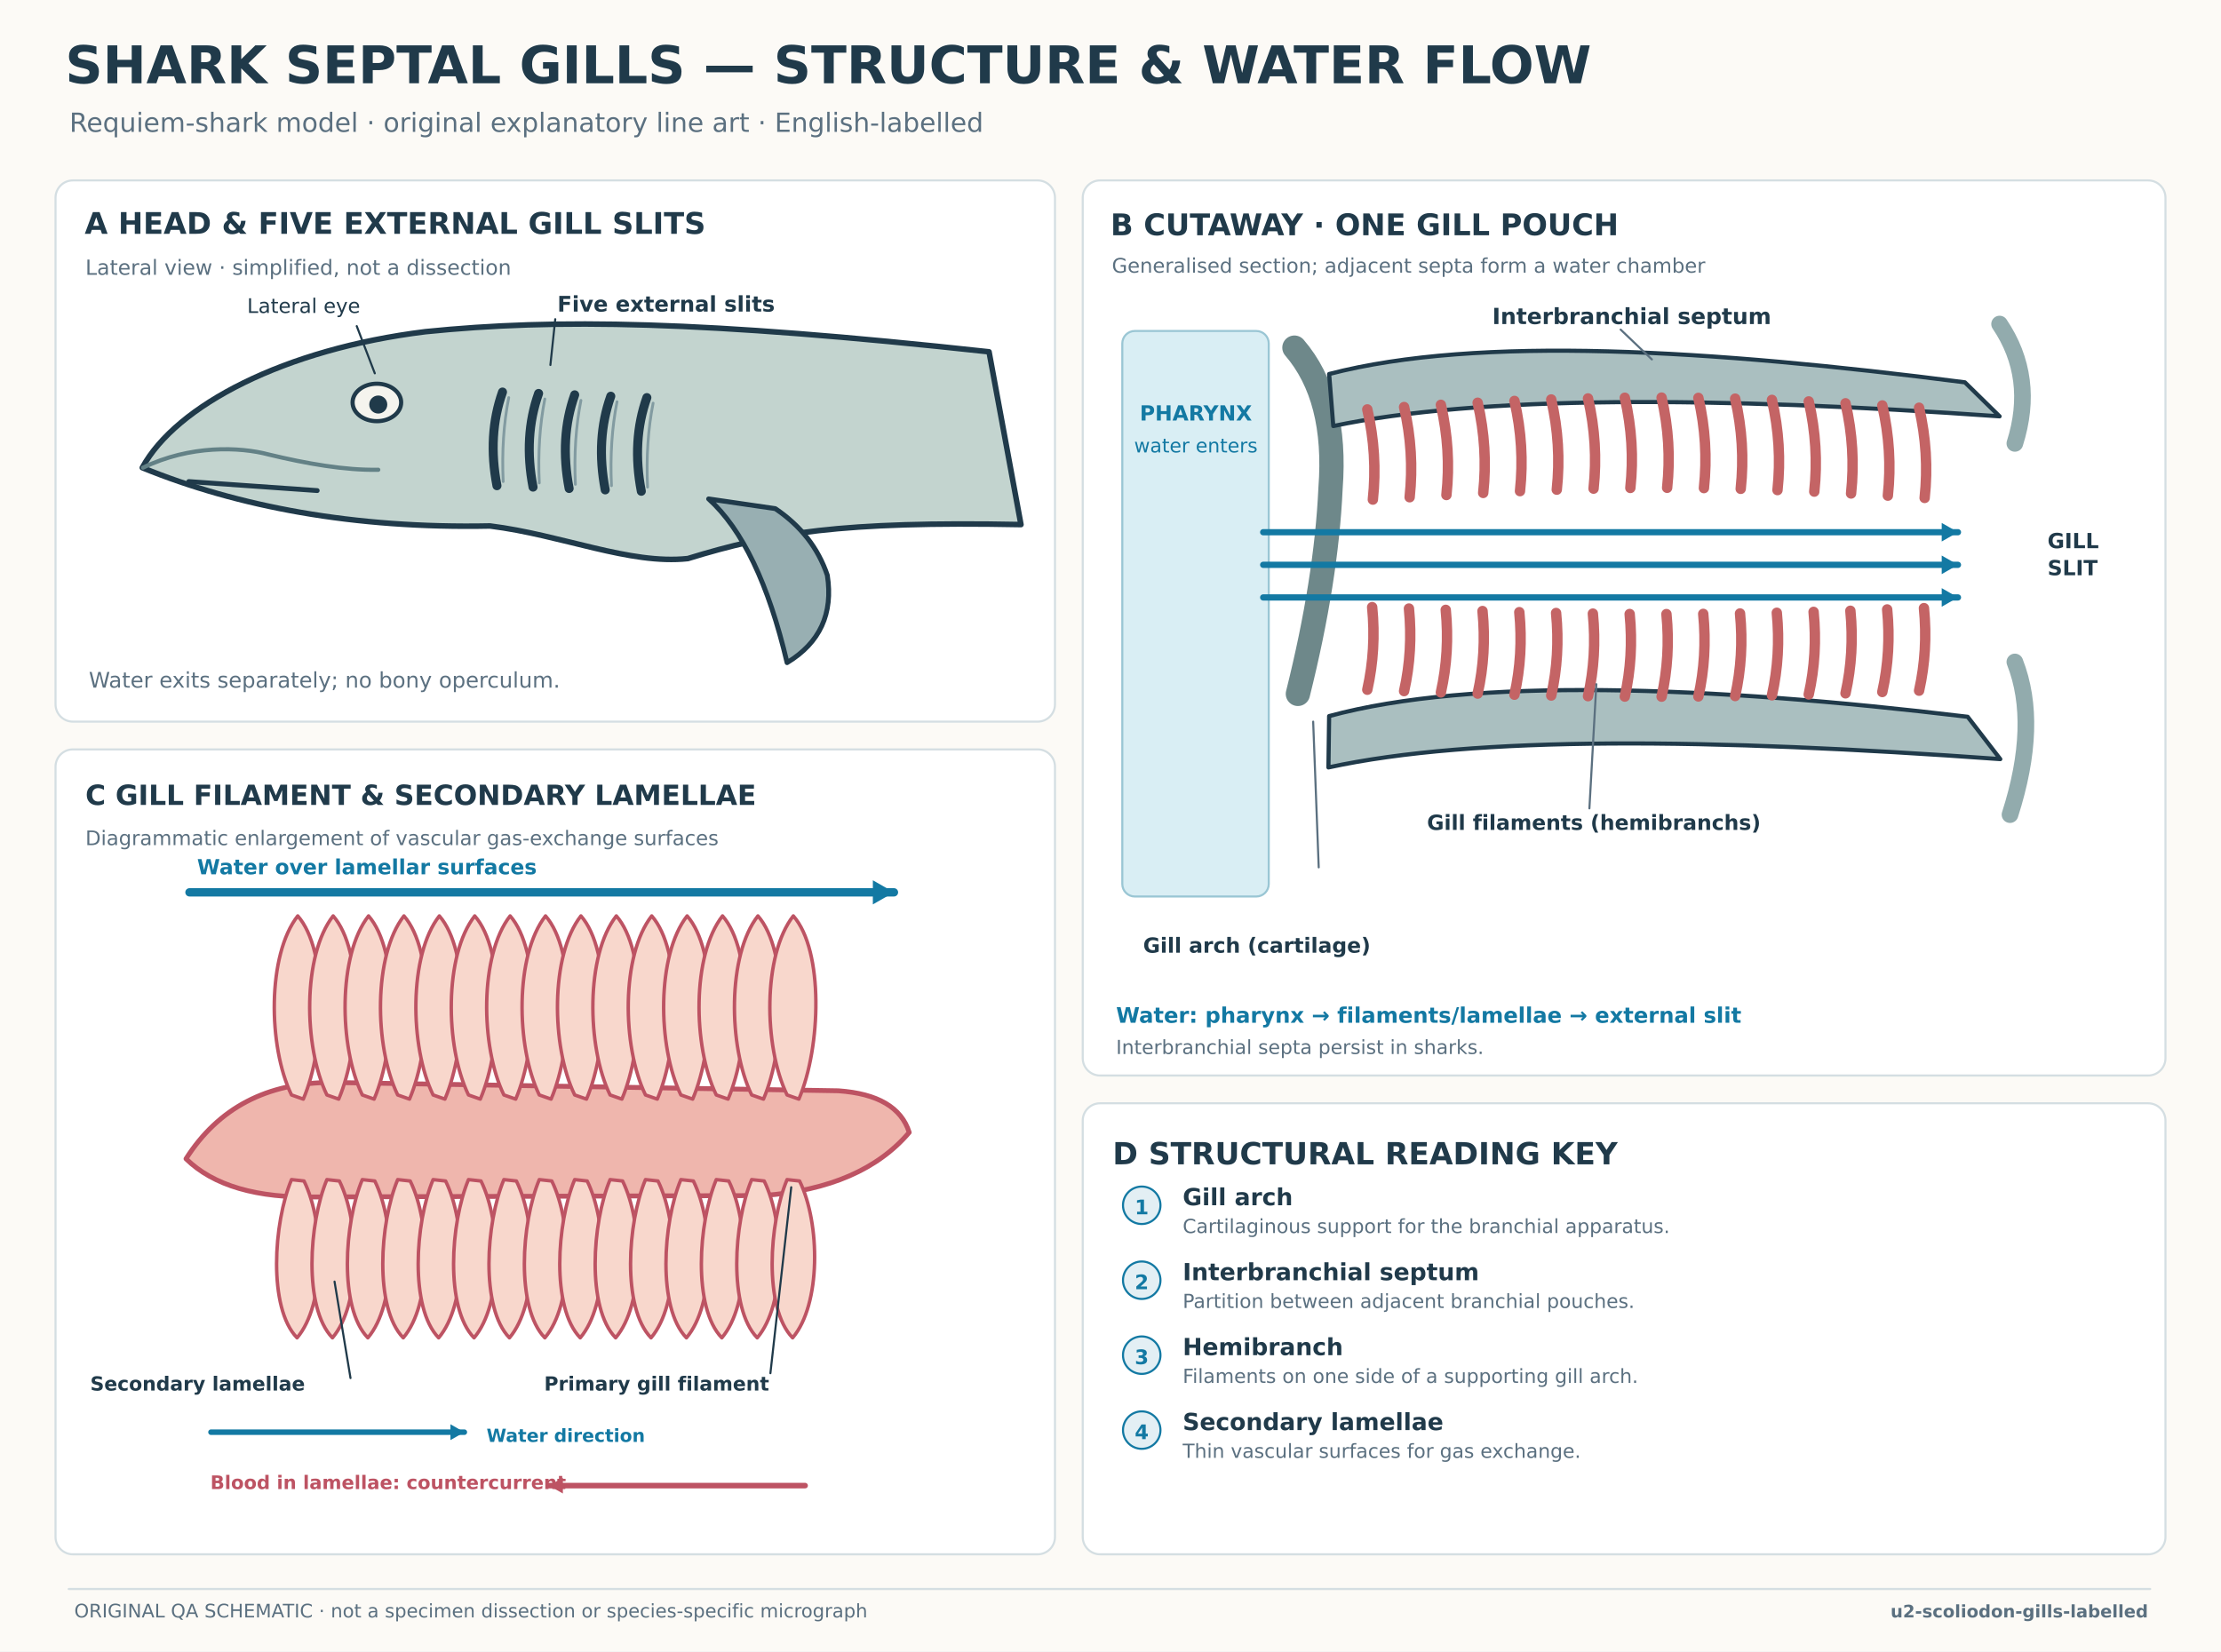
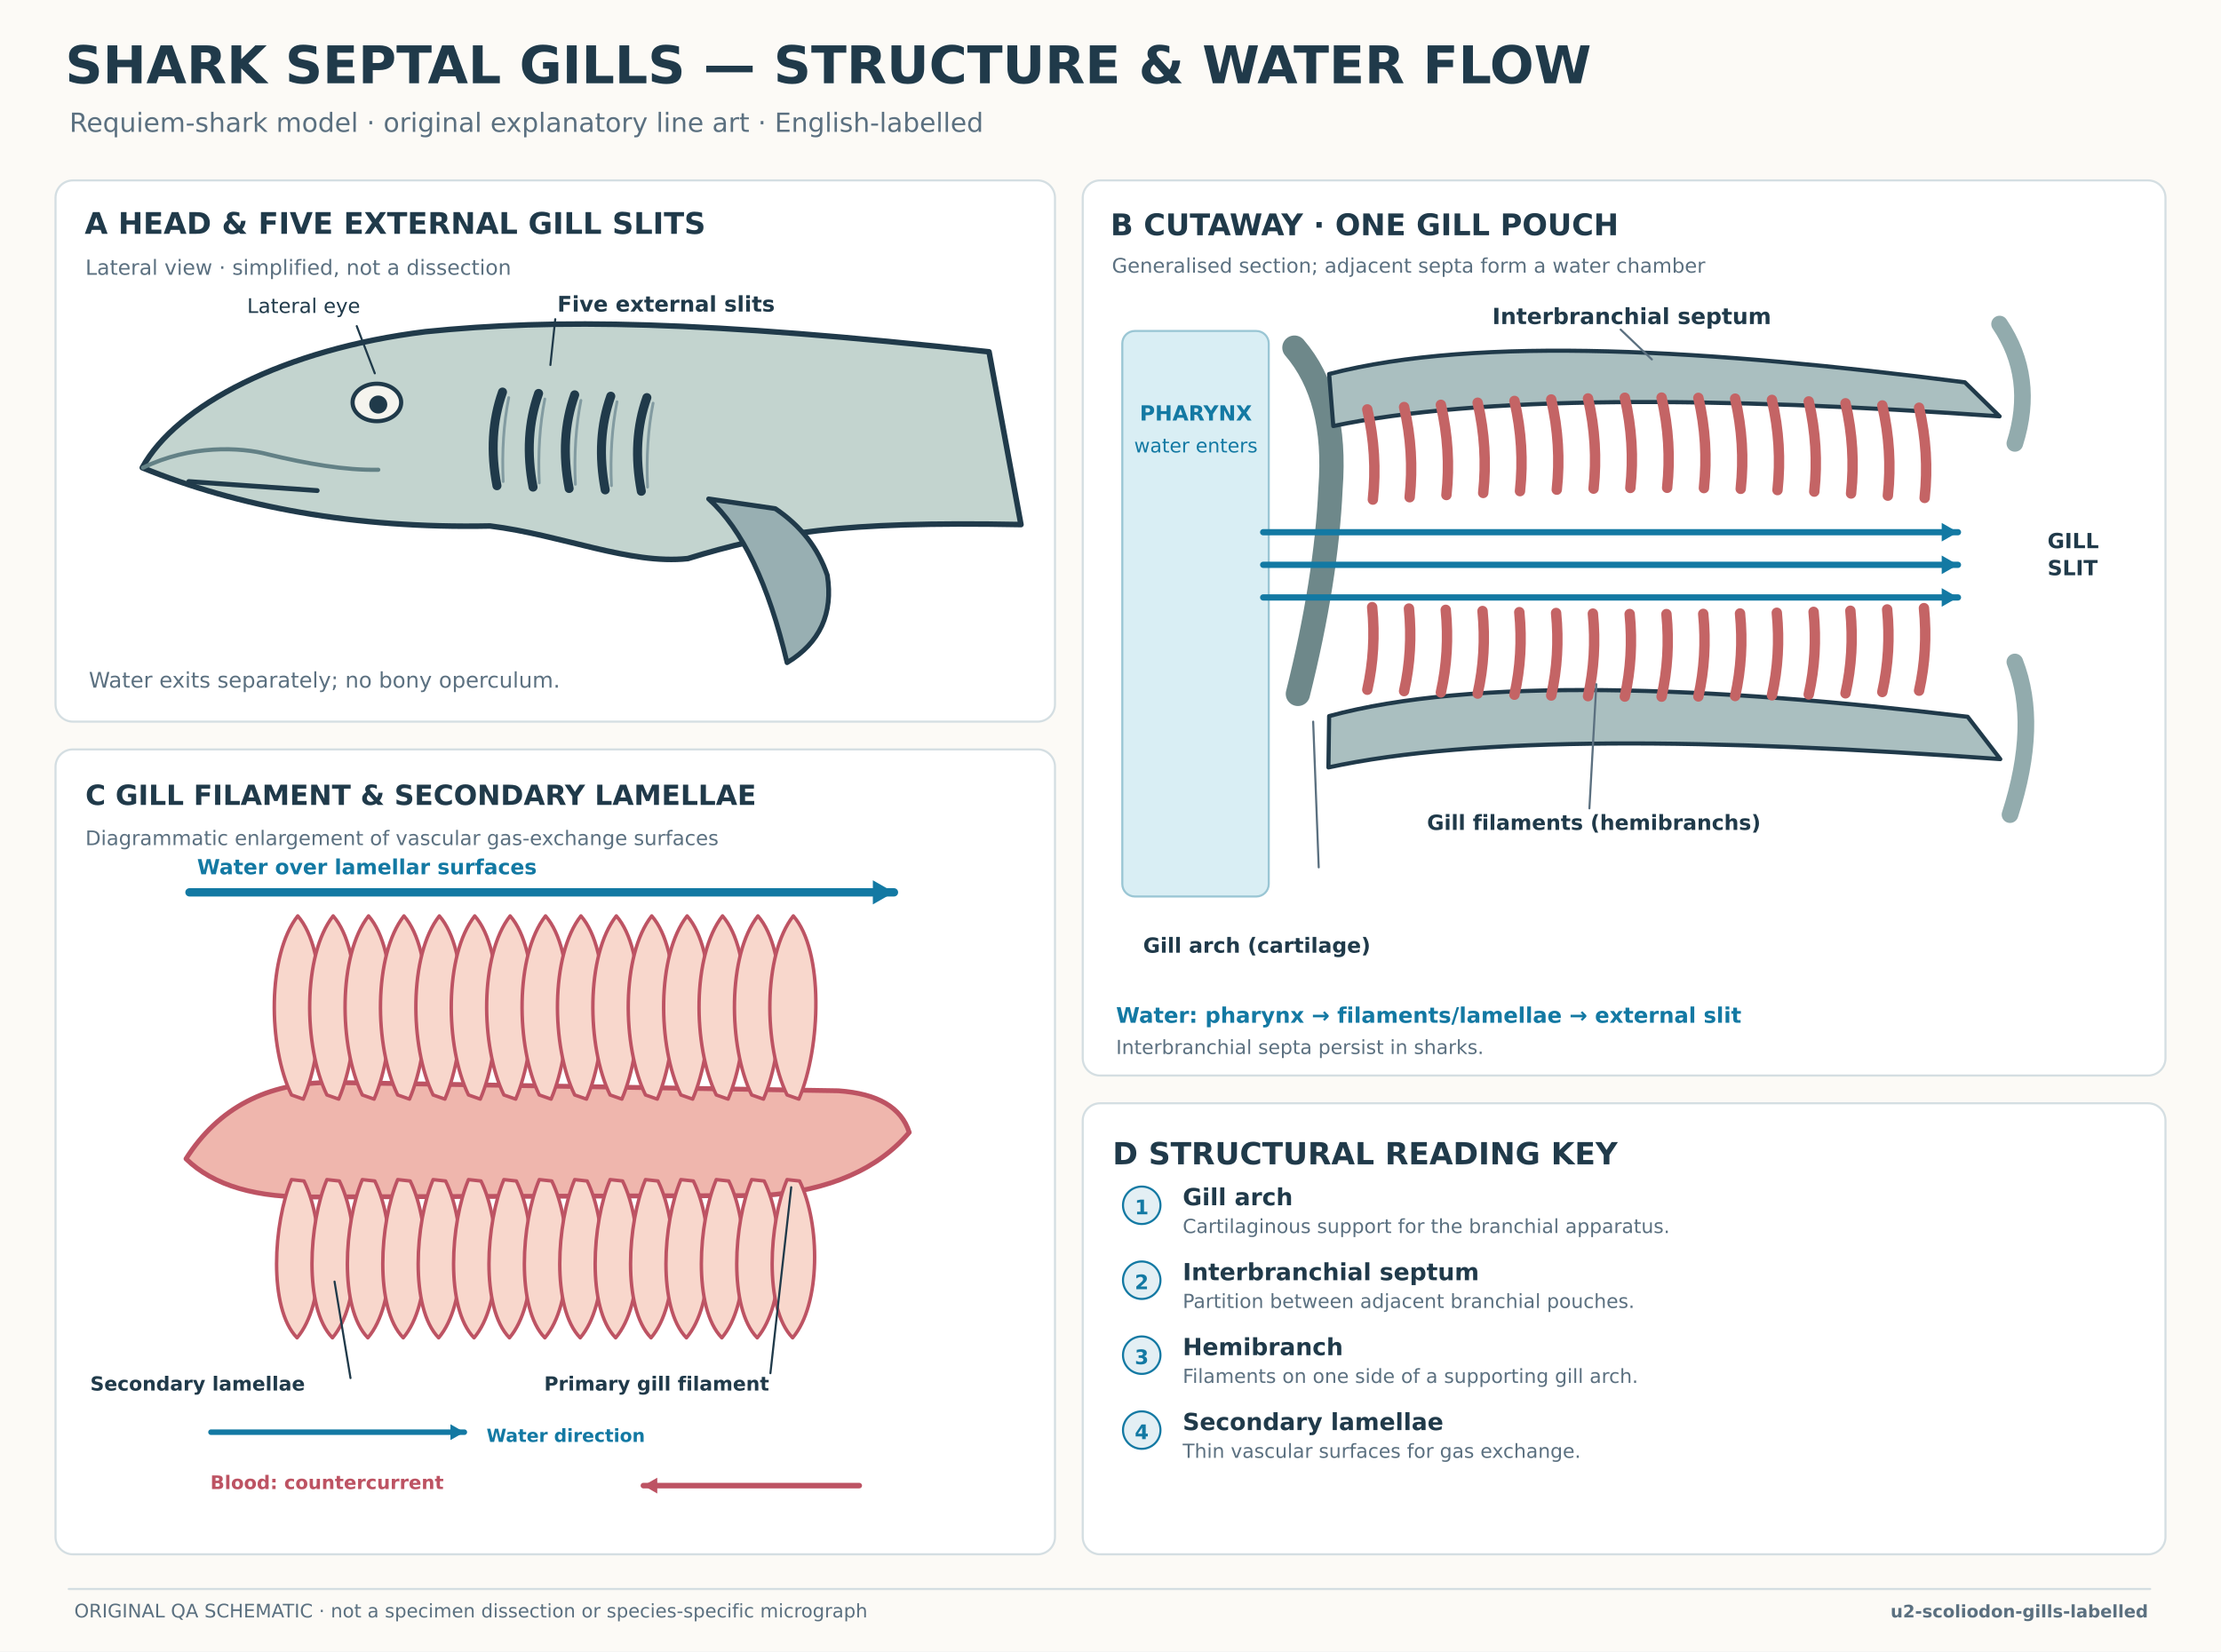
<svg xmlns="http://www.w3.org/2000/svg" width="3200" height="2380" viewBox="0 0 3200 2380">
  <rect x="0" y="0" width="3200" height="2380" rx="0" fill="#fcfaf6" stroke="none" stroke-width="2" />
  <text x="94" y="120" fill="#203a4a" font-size="75" font-family="DejaVu Sans, sans-serif" font-weight="700" text-anchor="start">SHARK SEPTAL GILLS — STRUCTURE &amp; WATER FLOW</text>
  <text x="100" y="190" fill="#5b7080" font-size="38" font-family="DejaVu Sans, sans-serif" font-weight="400" text-anchor="start">Requiem-shark model · original explanatory line art · English-labelled</text>
  <rect x="80" y="260" width="1440" height="780" rx="25" fill="white" stroke="#d4dee2" stroke-width="3" />
  <rect x="1560" y="260" width="1560" height="1290" rx="25" fill="white" stroke="#d4dee2" stroke-width="3" />
  <rect x="80" y="1080" width="1440" height="1160" rx="25" fill="white" stroke="#d4dee2" stroke-width="3" />
  <rect x="1560" y="1590" width="1560" height="650" rx="25" fill="white" stroke="#d4dee2" stroke-width="3" />
  <text x="122" y="337" fill="#203a4a" font-size="43" font-family="DejaVu Sans, sans-serif" font-weight="700" text-anchor="start">A  HEAD &amp; FIVE EXTERNAL GILL SLITS</text>
  <text x="123" y="396" fill="#5b7080" font-size="30" font-family="DejaVu Sans, sans-serif" font-weight="400" text-anchor="start">Lateral view · simplified, not a dissection</text>
  <path d="M 205 674 C 254 584 410 503 613 478 C 800 459 1012 462 1425 507 L 1471 756 C 1212 751 1111 768 991 805 C 907 814 810 771 706 758 C 510 762 342 730 205 674 Z" fill="#c3d4cf" stroke="#203a4a" stroke-width="8" stroke-linecap="round" stroke-linejoin="round" />
  <path d="M 206 674 C 274 641 346 644 387 655 C 441 668 497 678 545 677" fill="none" stroke="#638186" stroke-width="6" stroke-linecap="round" stroke-linejoin="round" />
  <path d="M 272 694 L 457 707" fill="none" stroke="#203a4a" stroke-width="7" stroke-linecap="round" stroke-linejoin="round" />
  <ellipse cx="543" cy="580" rx="35" ry="27" fill="#f5f4ee" stroke="#203a4a" stroke-width="6" />
  <ellipse cx="545" cy="583" rx="13" ry="13" fill="#203a4a" stroke="none" stroke-width="3" />
  <path d="M 724 565 Q 702 627 716 700" fill="none" stroke="#203a4a" stroke-width="13" stroke-linecap="round" stroke-linejoin="round" />
  <path d="M 733 573 Q 722 629 725 694" fill="none" stroke="#829ba1" stroke-width="4" stroke-linecap="round" stroke-linejoin="round" />
  <path d="M 776 567 Q 754 629 768 702" fill="none" stroke="#203a4a" stroke-width="13" stroke-linecap="round" stroke-linejoin="round" />
  <path d="M 785 575 Q 774 631 777 696" fill="none" stroke="#829ba1" stroke-width="4" stroke-linecap="round" stroke-linejoin="round" />
  <path d="M 828 569 Q 806 631 820 704" fill="none" stroke="#203a4a" stroke-width="13" stroke-linecap="round" stroke-linejoin="round" />
  <path d="M 837 577 Q 826 633 829 698" fill="none" stroke="#829ba1" stroke-width="4" stroke-linecap="round" stroke-linejoin="round" />
  <path d="M 880 571 Q 858 633 872 706" fill="none" stroke="#203a4a" stroke-width="13" stroke-linecap="round" stroke-linejoin="round" />
  <path d="M 889 579 Q 878 635 881 700" fill="none" stroke="#829ba1" stroke-width="4" stroke-linecap="round" stroke-linejoin="round" />
  <path d="M 932 573 Q 910 635 924 708" fill="none" stroke="#203a4a" stroke-width="13" stroke-linecap="round" stroke-linejoin="round" />
  <path d="M 941 581 Q 930 637 933 702" fill="none" stroke="#829ba1" stroke-width="4" stroke-linecap="round" stroke-linejoin="round" />
  <path d="M 1021 719 Q 1094 785 1134 955 Q 1205 912 1192 829 Q 1172 770 1117 733 Z" fill="#98afb2" stroke="#203a4a" stroke-width="7" stroke-linecap="round" stroke-linejoin="round" />
  <line x1="793" y1="526" x2="800" y2="460" stroke="#203a4a" stroke-width="3" stroke-linecap="round" />
  <text x="803" y="449" fill="#203a4a" font-size="31" font-family="DejaVu Sans, sans-serif" font-weight="700" text-anchor="start">Five external slits</text>
  <line x1="540" y1="538" x2="514" y2="470" stroke="#203a4a" stroke-width="3" stroke-linecap="round" />
  <text x="356" y="451" fill="#203a4a" font-size="29" font-family="DejaVu Sans, sans-serif" font-weight="400" text-anchor="start">Lateral eye</text>
  <text x="128" y="991" fill="#5b7080" font-size="31" font-family="DejaVu Sans, sans-serif" font-weight="400" text-anchor="start">Water exits separately; no bony operculum.</text>
  <text x="1600" y="339" fill="#203a4a" font-size="43" font-family="DejaVu Sans, sans-serif" font-weight="700" text-anchor="start">B  CUTAWAY · ONE GILL POUCH</text>
  <text x="1602" y="393" fill="#5b7080" font-size="29" font-family="DejaVu Sans, sans-serif" font-weight="400" text-anchor="start">Generalised section; adjacent septa form a water chamber</text>
  <rect x="1617" y="477" width="211" height="815" rx="18" fill="#d9eef4" stroke="#9ac6d4" stroke-width="3" />
  <text x="1723" y="606" fill="#1379a3" font-size="30" font-family="DejaVu Sans, sans-serif" font-weight="700" text-anchor="middle">PHARYNX</text>
  <text x="1723" y="652" fill="#1379a3" font-size="28" font-family="DejaVu Sans, sans-serif" font-weight="400" text-anchor="middle">water enters</text>
  <path d="M 1865 501 Q 1927 573 1917 704 Q 1911 836 1870 1000" fill="none" stroke="#6e888a" stroke-width="35" stroke-linecap="round" stroke-linejoin="round" />
  <path d="M 1915 539 C 2130 483 2465 504 2831 551 L 2881 600 C 2470 571 2130 570 1921 614 Z" fill="#aabfc0" stroke="#203a4a" stroke-width="6" stroke-linecap="round" stroke-linejoin="round" />
  <path d="M 1915 1032 C 2121 976 2460 988 2835 1033 L 2882 1094 C 2465 1064 2125 1060 1914 1106 Z" fill="#aabfc0" stroke="#203a4a" stroke-width="6" stroke-linecap="round" stroke-linejoin="round" />
  <path d="M 2881 467 Q 2933 544 2903 639" fill="none" stroke="#92abad" stroke-width="24" stroke-linecap="round" stroke-linejoin="round" />
  <path d="M 2903 954 Q 2938 1043 2896 1174" fill="none" stroke="#92abad" stroke-width="24" stroke-linecap="round" stroke-linejoin="round" />
  <path d="M 1970 590.0 Q 1985 655.0 1978 720.0" fill="none" stroke="#c46465" stroke-width="15" stroke-linecap="round" stroke-linejoin="round" />
  <path d="M 1970 994.0 Q 1983 936.0 1977 875.0" fill="none" stroke="#c46465" stroke-width="15" stroke-linecap="round" stroke-linejoin="round" />
  <path d="M 2023 586.6 Q 2038 651.6 2031 716.6" fill="none" stroke="#c46465" stroke-width="15" stroke-linecap="round" stroke-linejoin="round" />
  <path d="M 2023 996.0 Q 2036 938.0 2030 877.0" fill="none" stroke="#c46465" stroke-width="15" stroke-linecap="round" stroke-linejoin="round" />
  <path d="M 2076 583.4 Q 2091 648.4 2084 713.4" fill="none" stroke="#c46465" stroke-width="15" stroke-linecap="round" stroke-linejoin="round" />
  <path d="M 2076 997.9 Q 2089 939.9 2083 878.9" fill="none" stroke="#c46465" stroke-width="15" stroke-linecap="round" stroke-linejoin="round" />
  <path d="M 2129 580.4 Q 2144 645.4 2137 710.4" fill="none" stroke="#c46465" stroke-width="15" stroke-linecap="round" stroke-linejoin="round" />
  <path d="M 2129 999.6 Q 2142 941.6 2136 880.6" fill="none" stroke="#c46465" stroke-width="15" stroke-linecap="round" stroke-linejoin="round" />
  <path d="M 2182 577.8 Q 2197 642.8 2190 707.8" fill="none" stroke="#c46465" stroke-width="15" stroke-linecap="round" stroke-linejoin="round" />
  <path d="M 2182 1001.2 Q 2195 943.2 2189 882.2" fill="none" stroke="#c46465" stroke-width="15" stroke-linecap="round" stroke-linejoin="round" />
  <path d="M 2235 575.7 Q 2250 640.7 2243 705.7" fill="none" stroke="#c46465" stroke-width="15" stroke-linecap="round" stroke-linejoin="round" />
  <path d="M 2235 1002.4 Q 2248 944.4 2242 883.4" fill="none" stroke="#c46465" stroke-width="15" stroke-linecap="round" stroke-linejoin="round" />
  <path d="M 2288 574.2 Q 2303 639.2 2296 704.2" fill="none" stroke="#c46465" stroke-width="15" stroke-linecap="round" stroke-linejoin="round" />
  <path d="M 2288 1003.3 Q 2301 945.3 2295 884.3" fill="none" stroke="#c46465" stroke-width="15" stroke-linecap="round" stroke-linejoin="round" />
  <path d="M 2341 573.2 Q 2356 638.2 2349 703.2" fill="none" stroke="#c46465" stroke-width="15" stroke-linecap="round" stroke-linejoin="round" />
  <path d="M 2341 1003.9 Q 2354 945.9 2348 884.9" fill="none" stroke="#c46465" stroke-width="15" stroke-linecap="round" stroke-linejoin="round" />
  <path d="M 2394 573.0 Q 2409 638.0 2402 703.0" fill="none" stroke="#c46465" stroke-width="15" stroke-linecap="round" stroke-linejoin="round" />
  <path d="M 2394 1004.0 Q 2407 946.0 2401 885.0" fill="none" stroke="#c46465" stroke-width="15" stroke-linecap="round" stroke-linejoin="round" />
  <path d="M 2447 573.4 Q 2462 638.4 2455 703.4" fill="none" stroke="#c46465" stroke-width="15" stroke-linecap="round" stroke-linejoin="round" />
  <path d="M 2447 1003.7 Q 2460 945.7 2454 884.7" fill="none" stroke="#c46465" stroke-width="15" stroke-linecap="round" stroke-linejoin="round" />
  <path d="M 2500 574.5 Q 2515 639.5 2508 704.5" fill="none" stroke="#c46465" stroke-width="15" stroke-linecap="round" stroke-linejoin="round" />
  <path d="M 2500 1003.1 Q 2513 945.1 2507 884.1" fill="none" stroke="#c46465" stroke-width="15" stroke-linecap="round" stroke-linejoin="round" />
  <path d="M 2553 576.3 Q 2568 641.3 2561 706.3" fill="none" stroke="#c46465" stroke-width="15" stroke-linecap="round" stroke-linejoin="round" />
  <path d="M 2553 1002.1 Q 2566 944.1 2560 883.1" fill="none" stroke="#c46465" stroke-width="15" stroke-linecap="round" stroke-linejoin="round" />
  <path d="M 2606 578.5 Q 2621 643.5 2614 708.5" fill="none" stroke="#c46465" stroke-width="15" stroke-linecap="round" stroke-linejoin="round" />
  <path d="M 2606 1000.8 Q 2619 942.8 2613 881.8" fill="none" stroke="#c46465" stroke-width="15" stroke-linecap="round" stroke-linejoin="round" />
  <path d="M 2659 581.2 Q 2674 646.2 2667 711.2" fill="none" stroke="#c46465" stroke-width="15" stroke-linecap="round" stroke-linejoin="round" />
  <path d="M 2659 999.2 Q 2672 941.2 2666 880.2" fill="none" stroke="#c46465" stroke-width="15" stroke-linecap="round" stroke-linejoin="round" />
  <path d="M 2712 584.3 Q 2727 649.3 2720 714.3" fill="none" stroke="#c46465" stroke-width="15" stroke-linecap="round" stroke-linejoin="round" />
  <path d="M 2712 997.3 Q 2725 939.3 2719 878.3" fill="none" stroke="#c46465" stroke-width="15" stroke-linecap="round" stroke-linejoin="round" />
  <path d="M 2765 587.6 Q 2780 652.6 2773 717.6" fill="none" stroke="#c46465" stroke-width="15" stroke-linecap="round" stroke-linejoin="round" />
  <path d="M 2765 995.4 Q 2778 937.4 2772 876.4" fill="none" stroke="#c46465" stroke-width="15" stroke-linecap="round" stroke-linejoin="round" />
  <line x1="1820" y1="767" x2="2821" y2="767" stroke="#1379a3" stroke-width="9" stroke-linecap="round" />
  <polygon points="2821,767 2797.6,780.4 2797.6,753.6" fill="#1379a3" />
  <line x1="1820" y1="814" x2="2821" y2="814" stroke="#1379a3" stroke-width="9" stroke-linecap="round" />
  <polygon points="2821,814 2797.6,827.4 2797.6,800.6" fill="#1379a3" />
  <line x1="1820" y1="861" x2="2821" y2="861" stroke="#1379a3" stroke-width="9" stroke-linecap="round" />
  <polygon points="2821,861 2797.6,874.4 2797.6,847.6" fill="#1379a3" />
  <text x="2150" y="467" fill="#203a4a" font-size="32" font-family="DejaVu Sans, sans-serif" font-weight="700" text-anchor="start">Interbranchial septum</text>
  <line x1="2335" y1="475" x2="2380" y2="518" stroke="#5b7080" stroke-width="3" stroke-linecap="round" />
  <text x="2056" y="1196" fill="#203a4a" font-size="30" font-family="DejaVu Sans, sans-serif" font-weight="700" text-anchor="start">Gill filaments (hemibranchs)</text>
  <line x1="2290" y1="1165" x2="2300" y2="986" stroke="#5b7080" stroke-width="3" stroke-linecap="round" />
  <text x="1647" y="1373" fill="#203a4a" font-size="30" font-family="DejaVu Sans, sans-serif" font-weight="700" text-anchor="start">Gill arch (cartilage)</text>
  <line x1="1900" y1="1250" x2="1892" y2="1040" stroke="#5b7080" stroke-width="3" stroke-linecap="round" />
  <text x="2950" y="790" fill="#203a4a" font-size="30" font-family="DejaVu Sans, sans-serif" font-weight="700" text-anchor="start">GILL</text>
  <text x="2950" y="829" fill="#203a4a" font-size="30" font-family="DejaVu Sans, sans-serif" font-weight="700" text-anchor="start">SLIT</text>
  <text x="1608" y="1474" fill="#1379a3" font-size="31" font-family="DejaVu Sans, sans-serif" font-weight="700" text-anchor="start">Water: pharynx → filaments/lamellae → external slit</text>
  <text x="1608" y="1519" fill="#5b7080" font-size="28" font-family="DejaVu Sans, sans-serif" font-weight="400" text-anchor="start">Interbranchial septa persist in sharks.</text>
  <text x="123" y="1160" fill="#203a4a" font-size="40" font-family="DejaVu Sans, sans-serif" font-weight="700" text-anchor="start">C  GILL FILAMENT &amp; SECONDARY LAMELLAE</text>
  <text x="123" y="1218" fill="#5b7080" font-size="29" font-family="DejaVu Sans, sans-serif" font-weight="400" text-anchor="start">Diagrammatic enlargement of vascular gas-exchange surfaces</text>
  <path d="M 268 1670 Q 338 1560 478 1560 L 1208 1572 Q 1293 1578 1310 1632 Q 1242 1712 1100 1723 L 456 1725 Q 327 1728 268 1670 Z" fill="#efb6ad" stroke="#bd5363" stroke-width="7" stroke-linecap="round" stroke-linejoin="round" />
  <path d="M 420 1578 C 386 1508 385 1376 429 1320 C 473 1370 469 1509 437 1584 Z" fill="#f8d7cc" stroke="#bd5363" stroke-width="5" stroke-linecap="round" stroke-linejoin="round" />
  <path d="M 420 1700 C 394 1762 386 1885 428 1928 C 469 1880 468 1763 438 1702 Z" fill="#f8d7cc" stroke="#bd5363" stroke-width="5" stroke-linecap="round" stroke-linejoin="round" />
  <path d="M 471 1578 C 437 1508 436 1376 480 1320 C 524 1370 520 1509 488 1584 Z" fill="#f8d7cc" stroke="#bd5363" stroke-width="5" stroke-linecap="round" stroke-linejoin="round" />
  <path d="M 471 1700 C 445 1762 437 1885 479 1928 C 520 1880 519 1763 489 1702 Z" fill="#f8d7cc" stroke="#bd5363" stroke-width="5" stroke-linecap="round" stroke-linejoin="round" />
  <path d="M 522 1578 C 488 1508 487 1376 531 1320 C 575 1370 571 1509 539 1584 Z" fill="#f8d7cc" stroke="#bd5363" stroke-width="5" stroke-linecap="round" stroke-linejoin="round" />
  <path d="M 522 1700 C 496 1762 488 1885 530 1928 C 571 1880 570 1763 540 1702 Z" fill="#f8d7cc" stroke="#bd5363" stroke-width="5" stroke-linecap="round" stroke-linejoin="round" />
  <path d="M 573 1578 C 539 1508 538 1376 582 1320 C 626 1370 622 1509 590 1584 Z" fill="#f8d7cc" stroke="#bd5363" stroke-width="5" stroke-linecap="round" stroke-linejoin="round" />
  <path d="M 573 1700 C 547 1762 539 1885 581 1928 C 622 1880 621 1763 591 1702 Z" fill="#f8d7cc" stroke="#bd5363" stroke-width="5" stroke-linecap="round" stroke-linejoin="round" />
  <path d="M 624 1578 C 590 1508 589 1376 633 1320 C 677 1370 673 1509 641 1584 Z" fill="#f8d7cc" stroke="#bd5363" stroke-width="5" stroke-linecap="round" stroke-linejoin="round" />
  <path d="M 624 1700 C 598 1762 590 1885 632 1928 C 673 1880 672 1763 642 1702 Z" fill="#f8d7cc" stroke="#bd5363" stroke-width="5" stroke-linecap="round" stroke-linejoin="round" />
  <path d="M 675 1578 C 641 1508 640 1376 684 1320 C 728 1370 724 1509 692 1584 Z" fill="#f8d7cc" stroke="#bd5363" stroke-width="5" stroke-linecap="round" stroke-linejoin="round" />
  <path d="M 675 1700 C 649 1762 641 1885 683 1928 C 724 1880 723 1763 693 1702 Z" fill="#f8d7cc" stroke="#bd5363" stroke-width="5" stroke-linecap="round" stroke-linejoin="round" />
  <path d="M 726 1578 C 692 1508 691 1376 735 1320 C 779 1370 775 1509 743 1584 Z" fill="#f8d7cc" stroke="#bd5363" stroke-width="5" stroke-linecap="round" stroke-linejoin="round" />
  <path d="M 726 1700 C 700 1762 692 1885 734 1928 C 775 1880 774 1763 744 1702 Z" fill="#f8d7cc" stroke="#bd5363" stroke-width="5" stroke-linecap="round" stroke-linejoin="round" />
  <path d="M 777 1578 C 743 1508 742 1376 786 1320 C 830 1370 826 1509 794 1584 Z" fill="#f8d7cc" stroke="#bd5363" stroke-width="5" stroke-linecap="round" stroke-linejoin="round" />
  <path d="M 777 1700 C 751 1762 743 1885 785 1928 C 826 1880 825 1763 795 1702 Z" fill="#f8d7cc" stroke="#bd5363" stroke-width="5" stroke-linecap="round" stroke-linejoin="round" />
  <path d="M 828 1578 C 794 1508 793 1376 837 1320 C 881 1370 877 1509 845 1584 Z" fill="#f8d7cc" stroke="#bd5363" stroke-width="5" stroke-linecap="round" stroke-linejoin="round" />
  <path d="M 828 1700 C 802 1762 794 1885 836 1928 C 877 1880 876 1763 846 1702 Z" fill="#f8d7cc" stroke="#bd5363" stroke-width="5" stroke-linecap="round" stroke-linejoin="round" />
  <path d="M 879 1578 C 845 1508 844 1376 888 1320 C 932 1370 928 1509 896 1584 Z" fill="#f8d7cc" stroke="#bd5363" stroke-width="5" stroke-linecap="round" stroke-linejoin="round" />
  <path d="M 879 1700 C 853 1762 845 1885 887 1928 C 928 1880 927 1763 897 1702 Z" fill="#f8d7cc" stroke="#bd5363" stroke-width="5" stroke-linecap="round" stroke-linejoin="round" />
  <path d="M 930 1578 C 896 1508 895 1376 939 1320 C 983 1370 979 1509 947 1584 Z" fill="#f8d7cc" stroke="#bd5363" stroke-width="5" stroke-linecap="round" stroke-linejoin="round" />
  <path d="M 930 1700 C 904 1762 896 1885 938 1928 C 979 1880 978 1763 948 1702 Z" fill="#f8d7cc" stroke="#bd5363" stroke-width="5" stroke-linecap="round" stroke-linejoin="round" />
  <path d="M 981 1578 C 947 1508 946 1376 990 1320 C 1034 1370 1030 1509 998 1584 Z" fill="#f8d7cc" stroke="#bd5363" stroke-width="5" stroke-linecap="round" stroke-linejoin="round" />
  <path d="M 981 1700 C 955 1762 947 1885 989 1928 C 1030 1880 1029 1763 999 1702 Z" fill="#f8d7cc" stroke="#bd5363" stroke-width="5" stroke-linecap="round" stroke-linejoin="round" />
  <path d="M 1032 1578 C 998 1508 997 1376 1041 1320 C 1085 1370 1081 1509 1049 1584 Z" fill="#f8d7cc" stroke="#bd5363" stroke-width="5" stroke-linecap="round" stroke-linejoin="round" />
  <path d="M 1032 1700 C 1006 1762 998 1885 1040 1928 C 1081 1880 1080 1763 1050 1702 Z" fill="#f8d7cc" stroke="#bd5363" stroke-width="5" stroke-linecap="round" stroke-linejoin="round" />
  <path d="M 1083 1578 C 1049 1508 1048 1376 1092 1320 C 1136 1370 1132 1509 1100 1584 Z" fill="#f8d7cc" stroke="#bd5363" stroke-width="5" stroke-linecap="round" stroke-linejoin="round" />
  <path d="M 1083 1700 C 1057 1762 1049 1885 1091 1928 C 1132 1880 1131 1763 1101 1702 Z" fill="#f8d7cc" stroke="#bd5363" stroke-width="5" stroke-linecap="round" stroke-linejoin="round" />
  <path d="M 1134 1578 C 1100 1508 1099 1376 1143 1320 C 1187 1370 1183 1509 1151 1584 Z" fill="#f8d7cc" stroke="#bd5363" stroke-width="5" stroke-linecap="round" stroke-linejoin="round" />
  <path d="M 1134 1700 C 1108 1762 1100 1885 1142 1928 C 1183 1880 1182 1763 1152 1702 Z" fill="#f8d7cc" stroke="#bd5363" stroke-width="5" stroke-linecap="round" stroke-linejoin="round" />
  <line x1="273" y1="1286" x2="1288" y2="1286" stroke="#1379a3" stroke-width="12" stroke-linecap="round" />
  <polygon points="1288,1286 1257.6,1303.4 1257.6,1268.6" fill="#1379a3" />
  <text x="284" y="1260" fill="#1379a3" font-size="30" font-family="DejaVu Sans, sans-serif" font-weight="700" text-anchor="start">Water over lamellar surfaces</text>
  <text x="130" y="2004" fill="#203a4a" font-size="28" font-family="DejaVu Sans, sans-serif" font-weight="700" text-anchor="start">Secondary lamellae</text>
  <line x1="505" y1="1986" x2="482" y2="1847" stroke="#203a4a" stroke-width="3" stroke-linecap="round" />
  <text x="784" y="2004" fill="#203a4a" font-size="28" font-family="DejaVu Sans, sans-serif" font-weight="700" text-anchor="start">Primary gill filament</text>
  <line x1="1110" y1="1979" x2="1140" y2="1711" stroke="#203a4a" stroke-width="3" stroke-linecap="round" />
  <line x1="304" y1="2064" x2="669" y2="2064" stroke="#1379a3" stroke-width="8" stroke-linecap="round" />
  <polygon points="669,2064 649.0,2075.4 649.0,2052.6" fill="#1379a3" />
  <text x="701" y="2078" fill="#1379a3" font-size="26" font-family="DejaVu Sans, sans-serif" font-weight="700" text-anchor="start">Water direction</text>
-   <line x1="1160" y1="2141" x2="791" y2="2141" stroke="#bd5363" stroke-width="8" stroke-linecap="round" />
-   <polygon points="791,2141 811.0,2129.6 811.0,2152.4" fill="#bd5363" />
-   <text x="303" y="2146" fill="#bd5363" font-size="27" font-family="DejaVu Sans, sans-serif" font-weight="700" text-anchor="start">Blood in lamellae: countercurrent</text>
+   <line x1="1238" y1="2141" x2="927" y2="2141" stroke="#bd5363" stroke-width="8" stroke-linecap="round" />
+   <polygon points="927,2141 947.0,2129.6 947.0,2152.4" fill="#bd5363" />
+   <text x="303" y="2146" fill="#bd5363" font-size="27" font-family="DejaVu Sans, sans-serif" font-weight="700" text-anchor="start">Blood: countercurrent</text>
  <text x="1603" y="1678" fill="#203a4a" font-size="44" font-family="DejaVu Sans, sans-serif" font-weight="700" text-anchor="start">D  STRUCTURAL READING KEY</text>
  <ellipse cx="1645" cy="1737" rx="27" ry="27" fill="#e3eff4" stroke="#1379a3" stroke-width="3" />
  <text x="1645" y="1750" fill="#1379a3" font-size="29" font-family="DejaVu Sans, sans-serif" font-weight="700" text-anchor="middle">1</text>
  <text x="1704" y="1737" fill="#203a4a" font-size="34" font-family="DejaVu Sans, sans-serif" font-weight="700" text-anchor="start">Gill arch</text>
  <text x="1704" y="1777" fill="#5b7080" font-size="28" font-family="DejaVu Sans, sans-serif" font-weight="400" text-anchor="start">Cartilaginous support for the branchial apparatus.</text>
  <ellipse cx="1645" cy="1845" rx="27" ry="27" fill="#e3eff4" stroke="#1379a3" stroke-width="3" />
  <text x="1645" y="1858" fill="#1379a3" font-size="29" font-family="DejaVu Sans, sans-serif" font-weight="700" text-anchor="middle">2</text>
  <text x="1704" y="1845" fill="#203a4a" font-size="34" font-family="DejaVu Sans, sans-serif" font-weight="700" text-anchor="start">Interbranchial septum</text>
  <text x="1704" y="1885" fill="#5b7080" font-size="28" font-family="DejaVu Sans, sans-serif" font-weight="400" text-anchor="start">Partition between adjacent branchial pouches.</text>
  <ellipse cx="1645" cy="1953" rx="27" ry="27" fill="#e3eff4" stroke="#1379a3" stroke-width="3" />
  <text x="1645" y="1966" fill="#1379a3" font-size="29" font-family="DejaVu Sans, sans-serif" font-weight="700" text-anchor="middle">3</text>
  <text x="1704" y="1953" fill="#203a4a" font-size="34" font-family="DejaVu Sans, sans-serif" font-weight="700" text-anchor="start">Hemibranch</text>
  <text x="1704" y="1993" fill="#5b7080" font-size="28" font-family="DejaVu Sans, sans-serif" font-weight="400" text-anchor="start">Filaments on one side of a supporting gill arch.</text>
  <ellipse cx="1645" cy="2061" rx="27" ry="27" fill="#e3eff4" stroke="#1379a3" stroke-width="3" />
  <text x="1645" y="2074" fill="#1379a3" font-size="29" font-family="DejaVu Sans, sans-serif" font-weight="700" text-anchor="middle">4</text>
  <text x="1704" y="2061" fill="#203a4a" font-size="34" font-family="DejaVu Sans, sans-serif" font-weight="700" text-anchor="start">Secondary lamellae</text>
  <text x="1704" y="2101" fill="#5b7080" font-size="28" font-family="DejaVu Sans, sans-serif" font-weight="400" text-anchor="start">Thin vascular surfaces for gas exchange.</text>
  <line x1="99" y1="2290" x2="3098" y2="2290" stroke="#d4dee2" stroke-width="3" stroke-linecap="round" />
  <text x="107" y="2331" fill="#5b7080" font-size="27" font-family="DejaVu Sans, sans-serif" font-weight="400" text-anchor="start">ORIGINAL QA SCHEMATIC · not a specimen dissection or species-specific micrograph</text>
  <text x="3095" y="2331" fill="#5b7080" font-size="25" font-family="DejaVu Sans, sans-serif" font-weight="700" text-anchor="end">u2-scoliodon-gills-labelled</text>
</svg>
